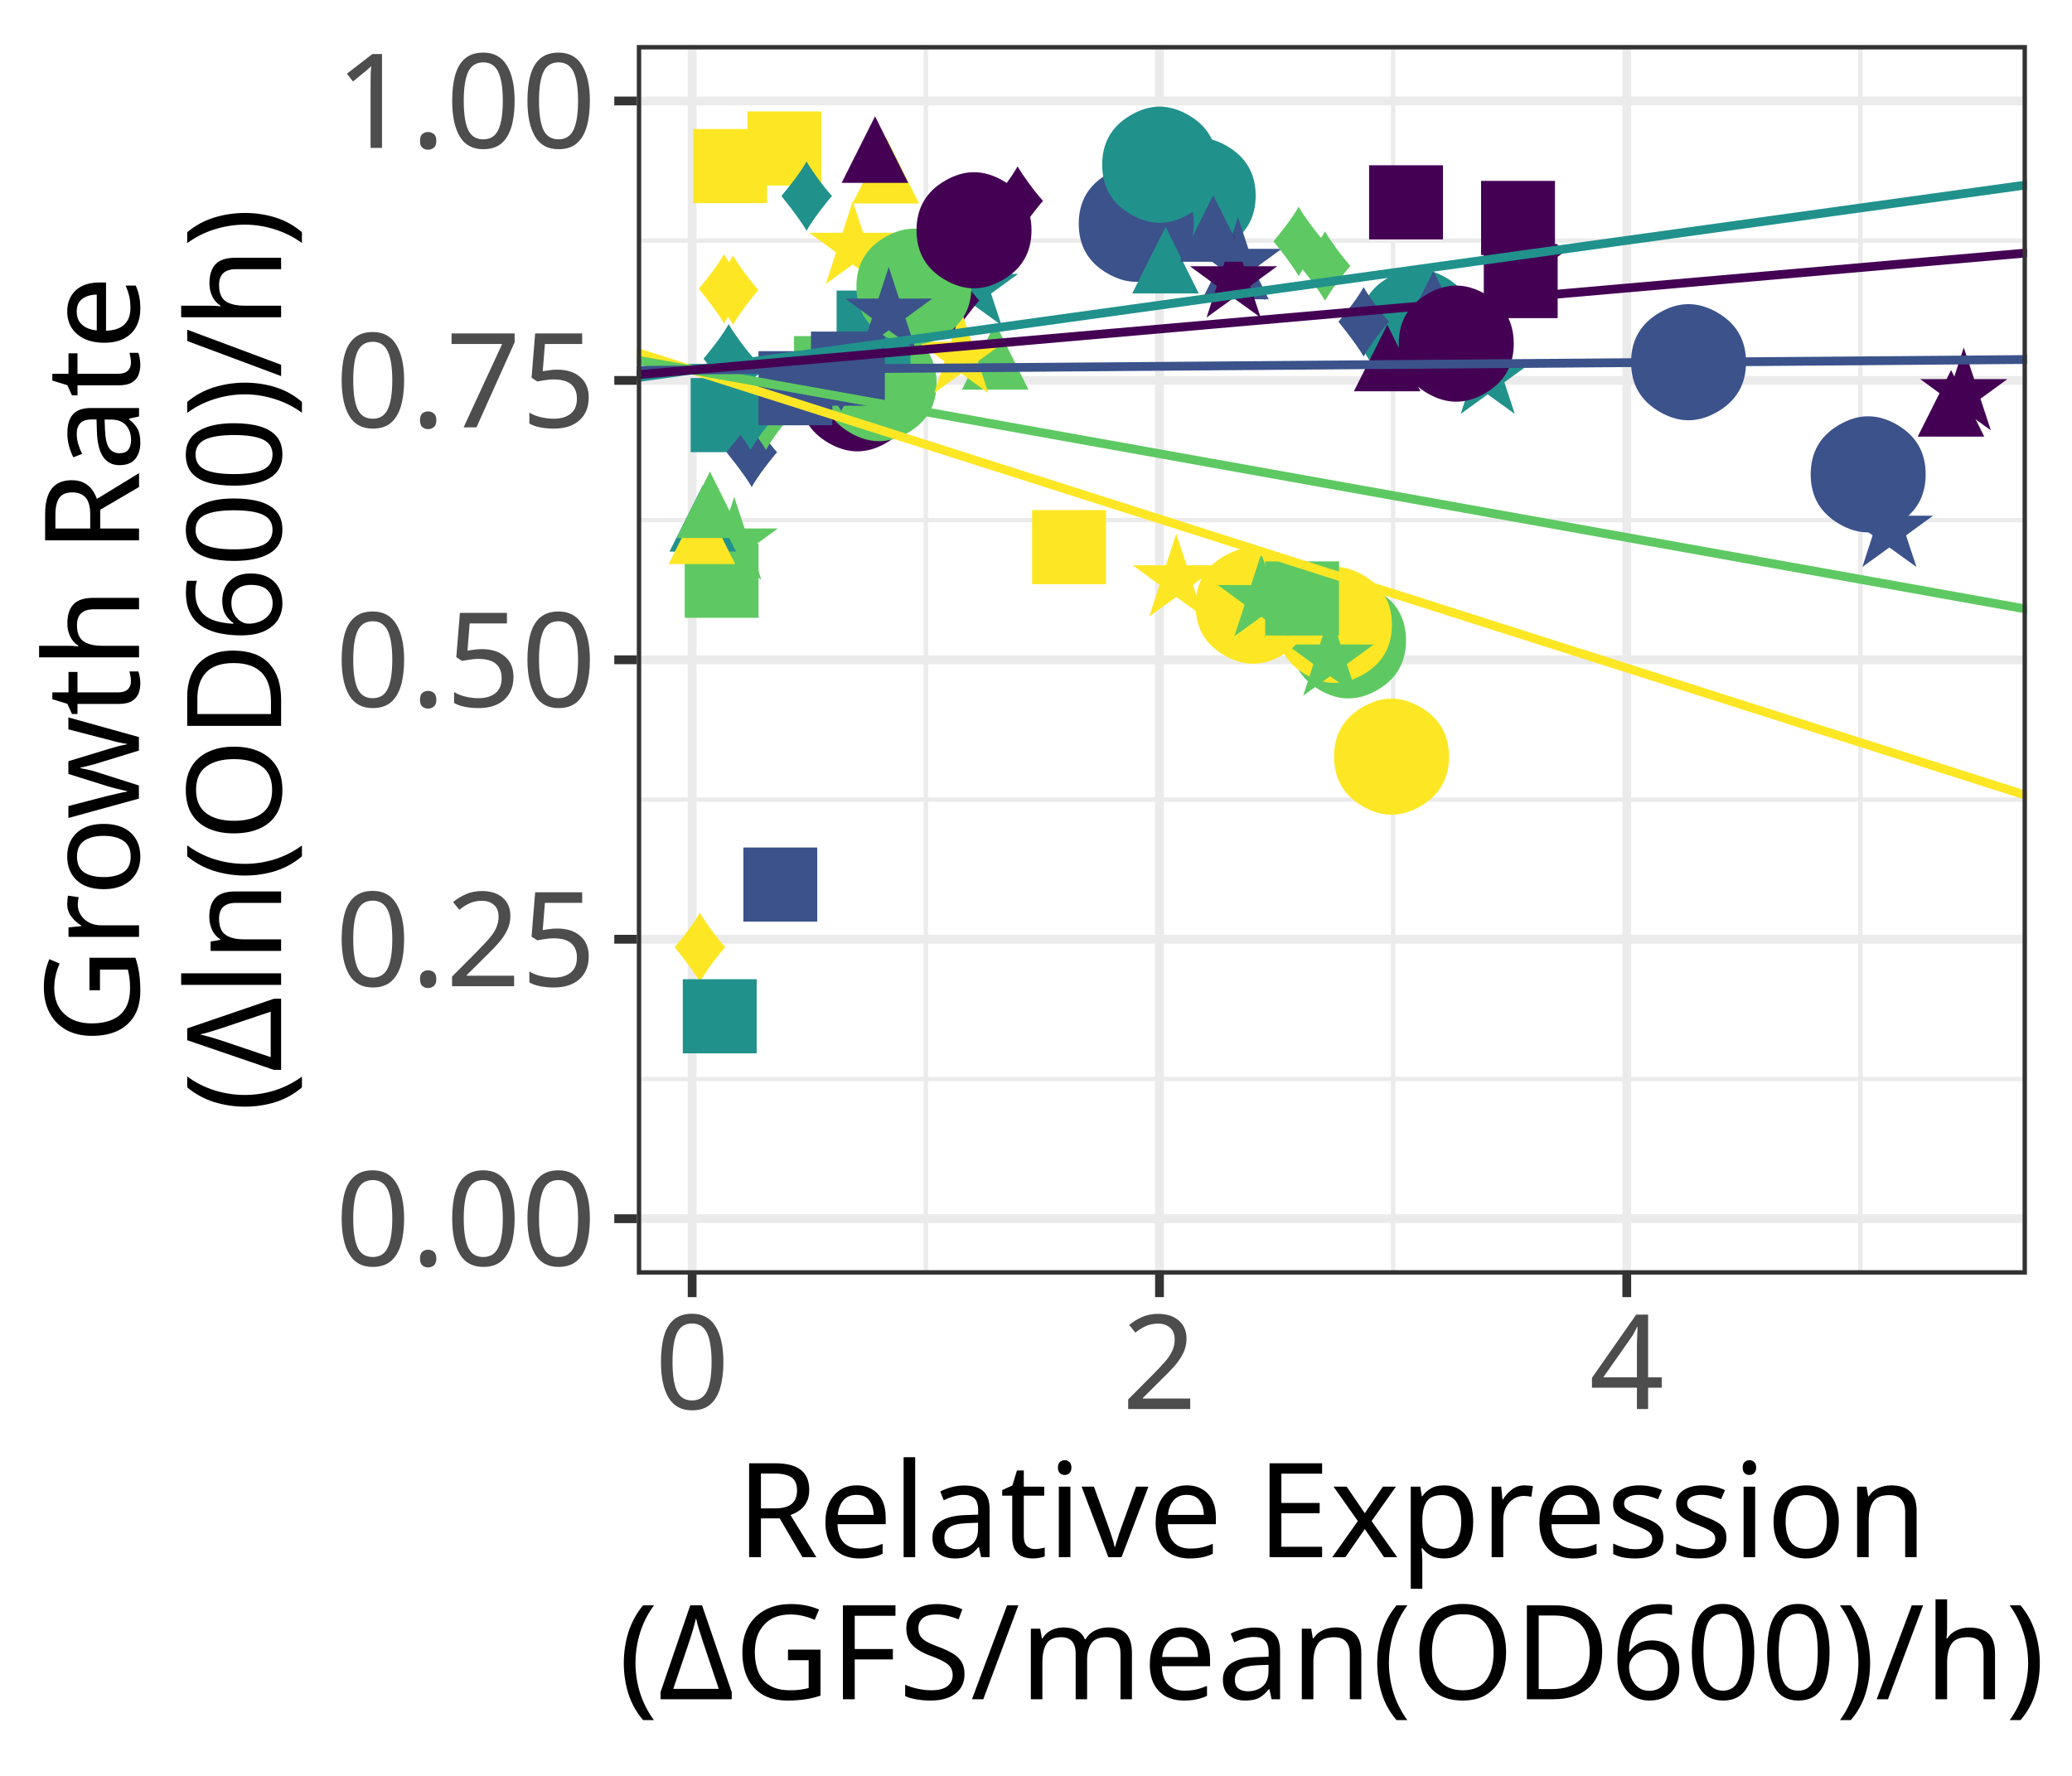
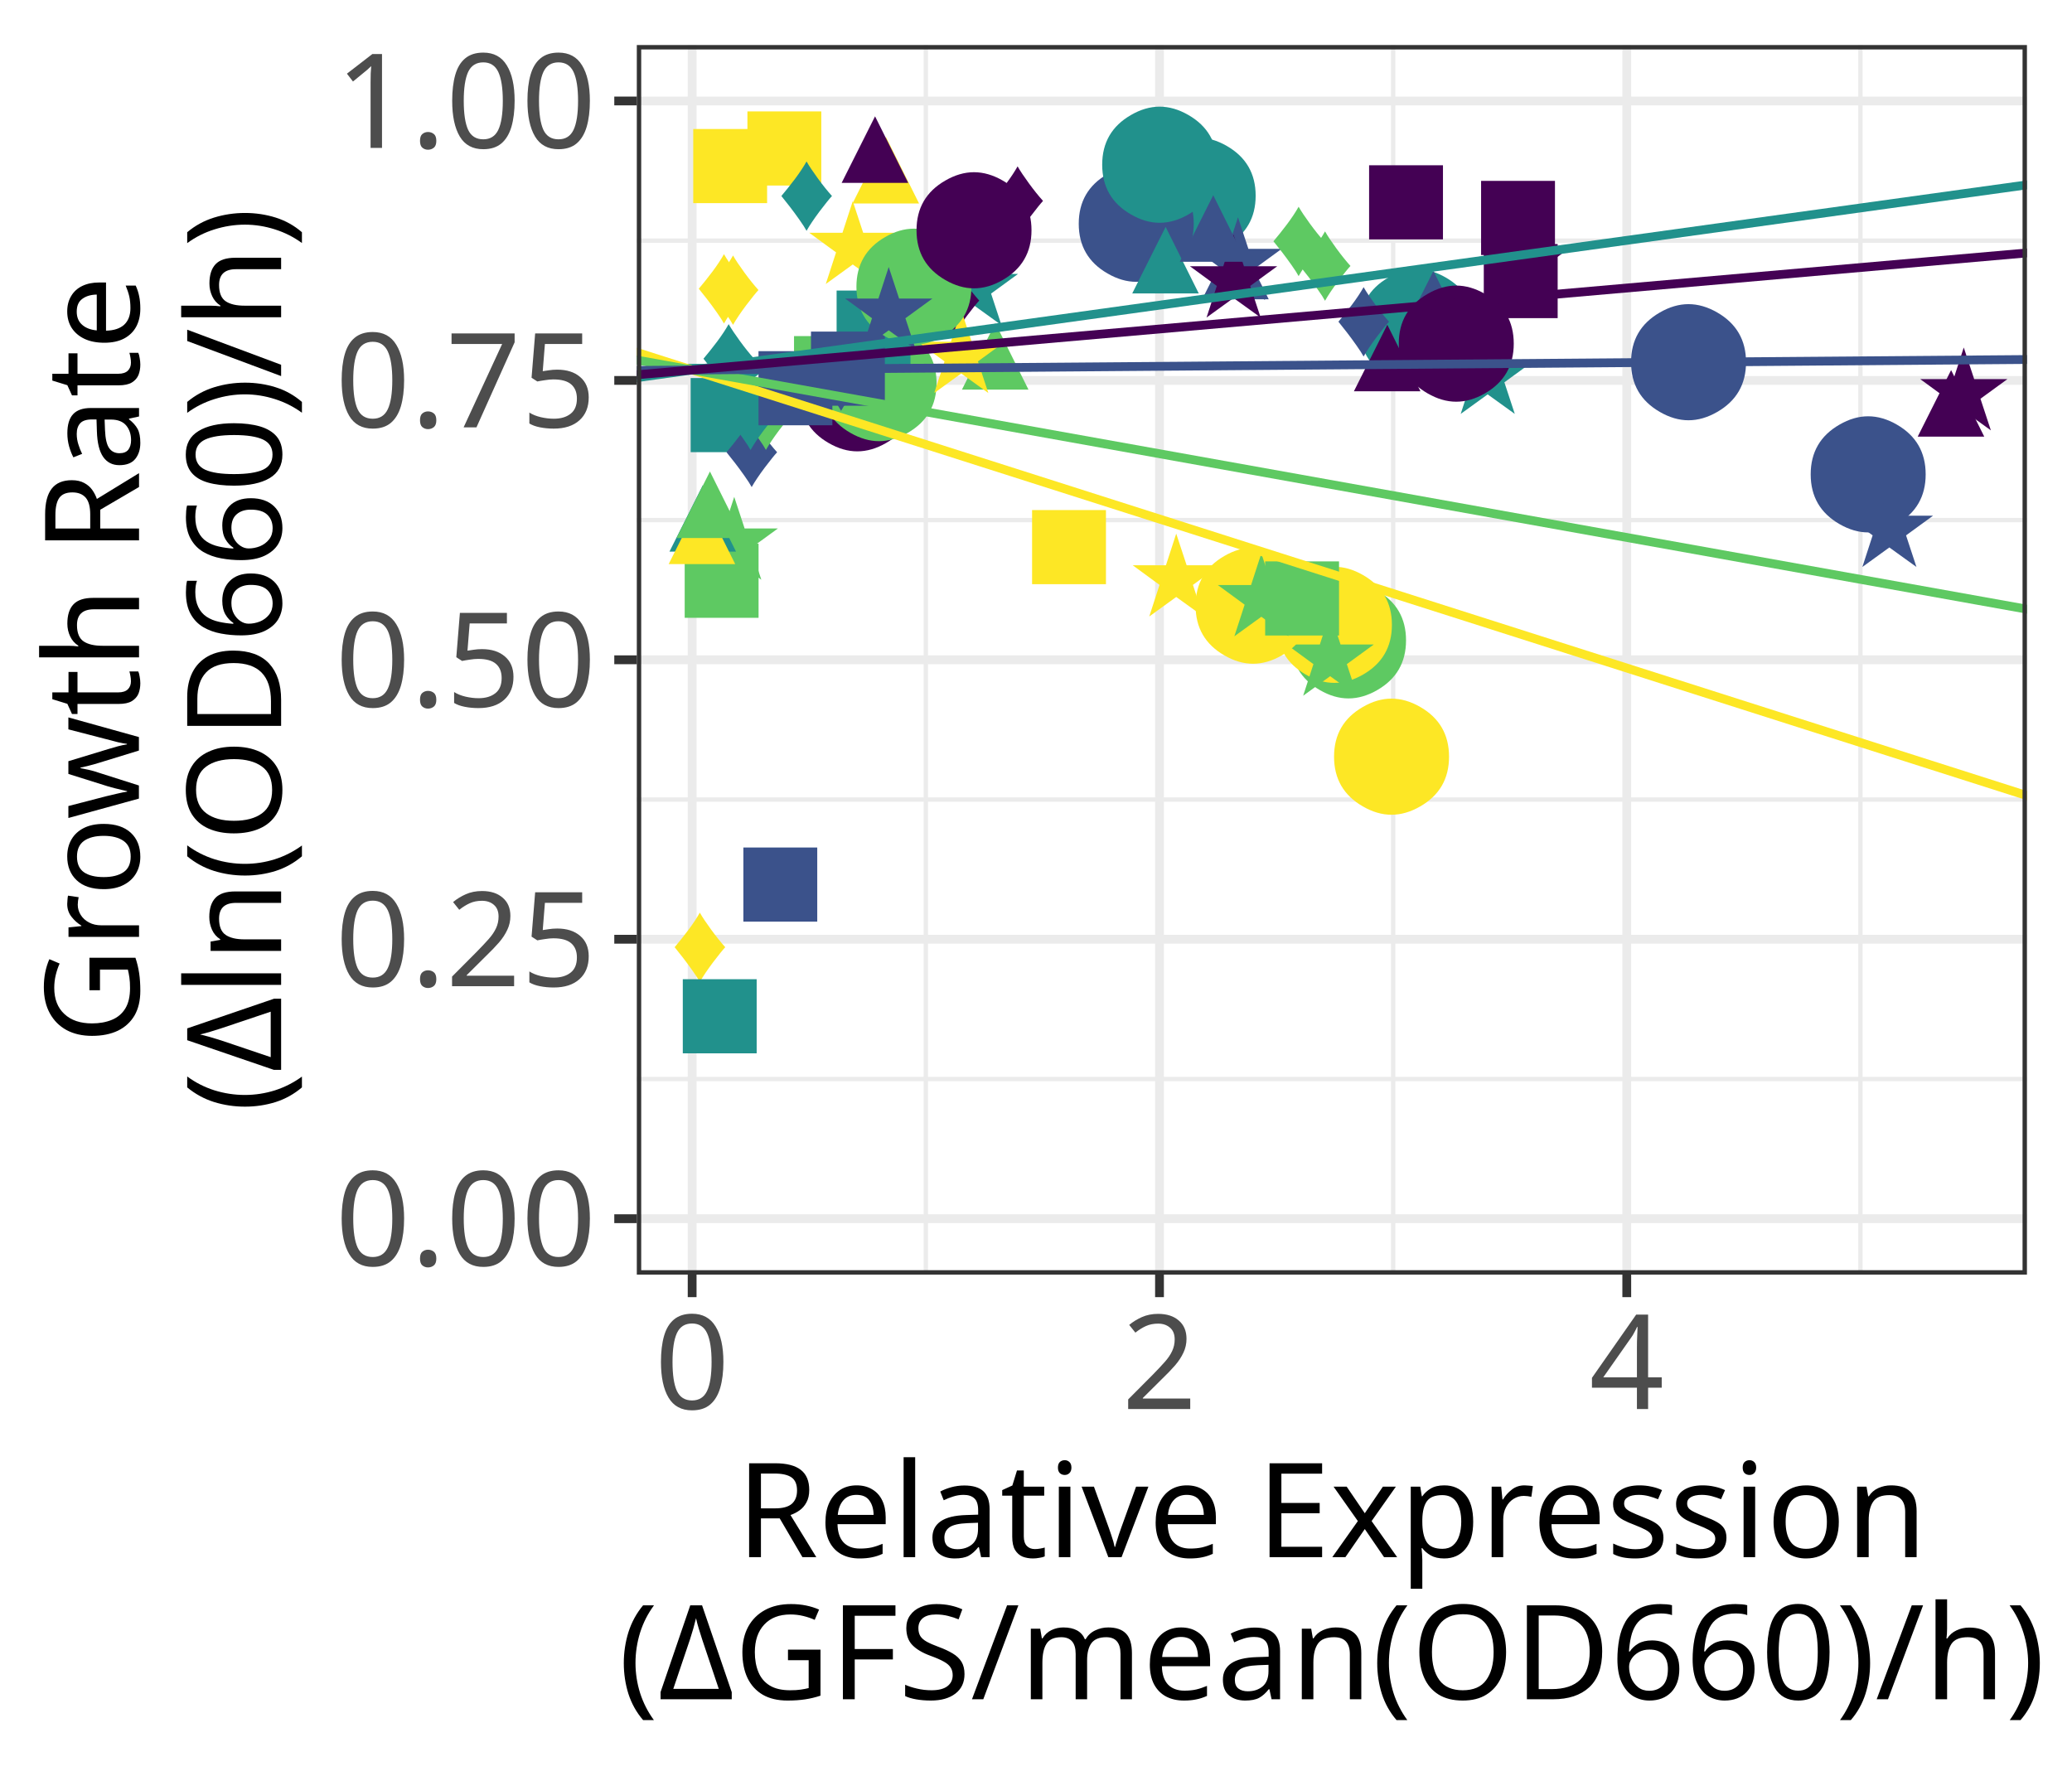
<svg xmlns="http://www.w3.org/2000/svg" class="svglite" width="252.00pt" height="216.00pt" viewBox="0 0 252.00 216.00">
  <defs>
    <style type="text/css">
    .svglite line, .svglite polyline, .svglite polygon, .svglite path, .svglite rect, .svglite circle {
      fill: none;
      stroke: #000000;
      stroke-linecap: round;
      stroke-linejoin: round;
      stroke-miterlimit: 10.00;
    }
    .svglite text {
      white-space: pre;
    }
  </style>
  </defs>
  <rect width="100%" height="100%" style="stroke: none; fill: #FFFFFF;" />
  <defs>
    <clipPath id="cpMC4wMHwyNTIuMDB8MC4wMHwyMTYuMDA=">
      <rect x="0.00" y="0.00" width="252.00" height="216.00" />
    </clipPath>
  </defs>
  <g clip-path="url(#cpMC4wMHwyNTIuMDB8MC4wMHwyMTYuMDA=)">
    <rect x="0.00" y="0.00" width="252.00" height="216.00" style="stroke-width: 1.07; stroke: #FFFFFF; fill: #FFFFFF;" />
  </g>
  <defs>
    <clipPath id="cpNzcuNDV8MjQ2LjUyfDUuNDh8MTU1LjAz">
      <rect x="77.45" y="5.48" width="169.07" height="149.55" />
    </clipPath>
  </defs>
  <g clip-path="url(#cpNzcuNDV8MjQ2LjUyfDUuNDh8MTU1LjAz)">
    <rect x="77.45" y="5.48" width="169.07" height="149.55" style="stroke-width: 1.07; stroke: none; fill: #FFFFFF;" />
    <polyline points="77.45,131.24 246.52,131.24 " style="stroke-width: 0.53; stroke: #EBEBEB; stroke-linecap: butt;" />
    <polyline points="77.45,97.25 246.52,97.25 " style="stroke-width: 0.53; stroke: #EBEBEB; stroke-linecap: butt;" />
    <polyline points="77.45,63.26 246.52,63.26 " style="stroke-width: 0.53; stroke: #EBEBEB; stroke-linecap: butt;" />
    <polyline points="77.45,29.27 246.52,29.27 " style="stroke-width: 0.53; stroke: #EBEBEB; stroke-linecap: butt;" />
    <polyline points="112.60,155.03 112.60,5.48 " style="stroke-width: 0.53; stroke: #EBEBEB; stroke-linecap: butt;" />
    <polyline points="169.44,155.03 169.44,5.48 " style="stroke-width: 0.53; stroke: #EBEBEB; stroke-linecap: butt;" />
    <polyline points="226.27,155.03 226.27,5.48 " style="stroke-width: 0.53; stroke: #EBEBEB; stroke-linecap: butt;" />
    <polyline points="77.45,148.23 246.52,148.23 " style="stroke-width: 1.07; stroke: #EBEBEB; stroke-linecap: butt;" />
    <polyline points="77.45,114.24 246.52,114.24 " style="stroke-width: 1.07; stroke: #EBEBEB; stroke-linecap: butt;" />
    <polyline points="77.45,80.25 246.52,80.25 " style="stroke-width: 1.07; stroke: #EBEBEB; stroke-linecap: butt;" />
    <polyline points="77.45,46.27 246.52,46.27 " style="stroke-width: 1.07; stroke: #EBEBEB; stroke-linecap: butt;" />
    <polyline points="77.45,12.28 246.52,12.28 " style="stroke-width: 1.07; stroke: #EBEBEB; stroke-linecap: butt;" />
    <polyline points="84.18,155.03 84.18,5.48 " style="stroke-width: 1.07; stroke: #EBEBEB; stroke-linecap: butt;" />
    <polyline points="141.02,155.03 141.02,5.48 " style="stroke-width: 1.07; stroke: #EBEBEB; stroke-linecap: butt;" />
    <polyline points="197.85,155.03 197.85,5.48 " style="stroke-width: 1.07; stroke: #EBEBEB; stroke-linecap: butt;" />
    <text x="95.40" y="21.66" text-anchor="middle" style="font-size: 13.85px;fill: #FDE725; font-family: &quot;Arial&quot;;" textLength="8.31px" lengthAdjust="spacingAndGlyphs">◼</text>
    <text x="169.25" y="95.63" text-anchor="middle" style="font-size: 13.85px;fill: #FDE725; font-family: &quot;Arial&quot;;" textLength="8.31px" lengthAdjust="spacingAndGlyphs">⬤</text>
    <text x="116.45" y="34.34" text-anchor="middle" style="font-size: 13.85px;fill: #FDE725; font-family: &quot;Arial&quot;;" textLength="8.31px" lengthAdjust="spacingAndGlyphs">▲</text>
    <text x="85.13" y="119.27" text-anchor="middle" style="font-size: 13.85px;fill: #FDE725; font-family: &quot;Arial&quot;;" textLength="8.31px" lengthAdjust="spacingAndGlyphs">♦</text>
    <text x="143.06" y="74.92" text-anchor="middle" style="font-size: 13.85px;fill: #FDE725; font-family: &quot;Arial&quot;;" textLength="8.31px" lengthAdjust="spacingAndGlyphs">★</text>
    <text x="87.77" y="74.24" text-anchor="middle" style="font-size: 13.85px;fill: #5EC962; font-family: &quot;Arial&quot;;" textLength="8.31px" lengthAdjust="spacingAndGlyphs">◼</text>
    <text x="164.02" y="81.48" text-anchor="middle" style="font-size: 13.85px;fill: #5EC962; font-family: &quot;Arial&quot;;" textLength="8.31px" lengthAdjust="spacingAndGlyphs">⬤</text>
    <text x="104.28" y="53.17" text-anchor="middle" style="font-size: 13.85px;fill: #5EC962; font-family: &quot;Arial&quot;;" textLength="8.31px" lengthAdjust="spacingAndGlyphs">▲</text>
    <text x="161.17" y="36.41" text-anchor="middle" style="font-size: 13.85px;fill: #5EC962; font-family: &quot;Arial&quot;;" textLength="8.31px" lengthAdjust="spacingAndGlyphs">♦</text>
    <text x="89.30" y="70.45" text-anchor="middle" style="font-size: 13.85px;fill: #5EC962; font-family: &quot;Arial&quot;;" textLength="8.31px" lengthAdjust="spacingAndGlyphs">★</text>
    <text x="88.50" y="54.09" text-anchor="middle" style="font-size: 13.85px;fill: #21918C; font-family: &quot;Arial&quot;;" textLength="8.31px" lengthAdjust="spacingAndGlyphs">◼</text>
    <text x="145.73" y="27.40" text-anchor="middle" style="font-size: 13.85px;fill: #21918C; font-family: &quot;Arial&quot;;" textLength="8.31px" lengthAdjust="spacingAndGlyphs">⬤</text>
    <text x="85.48" y="67.09" text-anchor="middle" style="font-size: 13.85px;fill: #21918C; font-family: &quot;Arial&quot;;" textLength="8.31px" lengthAdjust="spacingAndGlyphs">▲</text>
    <text x="88.64" y="47.69" text-anchor="middle" style="font-size: 13.85px;fill: #21918C; font-family: &quot;Arial&quot;;" textLength="8.31px" lengthAdjust="spacingAndGlyphs">♦</text>
    <text x="180.94" y="50.28" text-anchor="middle" style="font-size: 13.85px;fill: #21918C; font-family: &quot;Arial&quot;;" textLength="8.31px" lengthAdjust="spacingAndGlyphs">★</text>
    <text x="94.91" y="111.19" text-anchor="middle" style="font-size: 13.85px;fill: #3B528B; font-family: &quot;Arial&quot;;" textLength="8.31px" lengthAdjust="spacingAndGlyphs">◼</text>
    <text x="138.20" y="30.81" text-anchor="middle" style="font-size: 13.85px;fill: #3B528B; font-family: &quot;Arial&quot;;" textLength="8.31px" lengthAdjust="spacingAndGlyphs">⬤</text>
    <text x="150.27" y="36.40" text-anchor="middle" style="font-size: 13.85px;fill: #3B528B; font-family: &quot;Arial&quot;;" textLength="8.31px" lengthAdjust="spacingAndGlyphs">▲</text>
    <text x="91.44" y="59.07" text-anchor="middle" style="font-size: 13.85px;fill: #3B528B; font-family: &quot;Arial&quot;;" textLength="8.31px" lengthAdjust="spacingAndGlyphs">♦</text>
    <text x="150.57" y="36.44" text-anchor="middle" style="font-size: 13.85px;fill: #3B528B; font-family: &quot;Arial&quot;;" textLength="8.31px" lengthAdjust="spacingAndGlyphs">★</text>
    <text x="184.63" y="30.11" text-anchor="middle" style="font-size: 13.85px;fill: #440154; font-family: &quot;Arial&quot;;" textLength="8.31px" lengthAdjust="spacingAndGlyphs">◼</text>
    <text x="104.28" y="51.43" text-anchor="middle" style="font-size: 13.85px;fill: #440154; font-family: &quot;Arial&quot;;" textLength="8.31px" lengthAdjust="spacingAndGlyphs">⬤</text>
    <text x="237.29" y="53.11" text-anchor="middle" style="font-size: 13.85px;fill: #440154; font-family: &quot;Arial&quot;;" textLength="8.31px" lengthAdjust="spacingAndGlyphs">▲</text>
    <text x="116.60" y="37.92" text-anchor="middle" style="font-size: 13.85px;fill: #440154; font-family: &quot;Arial&quot;;" textLength="8.31px" lengthAdjust="spacingAndGlyphs">♦</text>
    <text x="185.53" y="36.39" text-anchor="middle" style="font-size: 13.85px;fill: #440154; font-family: &quot;Arial&quot;;" textLength="8.31px" lengthAdjust="spacingAndGlyphs">★</text>
    <text x="130.02" y="70.15" text-anchor="middle" style="font-size: 13.85px;fill: #FDE725; font-family: &quot;Arial&quot;;" textLength="8.31px" lengthAdjust="spacingAndGlyphs">◼</text>
    <text x="162.30" y="79.59" text-anchor="middle" style="font-size: 13.85px;fill: #FDE725; font-family: &quot;Arial&quot;;" textLength="8.31px" lengthAdjust="spacingAndGlyphs">⬤</text>
    <text x="85.38" y="68.61" text-anchor="middle" style="font-size: 13.85px;fill: #FDE725; font-family: &quot;Arial&quot;;" textLength="8.31px" lengthAdjust="spacingAndGlyphs">▲</text>
    <text x="89.17" y="39.34" text-anchor="middle" style="font-size: 13.85px;fill: #FDE725; font-family: &quot;Arial&quot;;" textLength="8.31px" lengthAdjust="spacingAndGlyphs">♦</text>
    <text x="103.72" y="34.48" text-anchor="middle" style="font-size: 13.85px;fill: #FDE725; font-family: &quot;Arial&quot;;" textLength="8.31px" lengthAdjust="spacingAndGlyphs">★</text>
    <text x="101.07" y="48.99" text-anchor="middle" style="font-size: 13.85px;fill: #5EC962; font-family: &quot;Arial&quot;;" textLength="8.31px" lengthAdjust="spacingAndGlyphs">◼</text>
    <text x="106.92" y="50.19" text-anchor="middle" style="font-size: 13.85px;fill: #5EC962; font-family: &quot;Arial&quot;;" textLength="8.31px" lengthAdjust="spacingAndGlyphs">⬤</text>
    <text x="121.05" y="47.39" text-anchor="middle" style="font-size: 13.85px;fill: #5EC962; font-family: &quot;Arial&quot;;" textLength="8.31px" lengthAdjust="spacingAndGlyphs">▲</text>
    <text x="93.17" y="54.55" text-anchor="middle" style="font-size: 13.85px;fill: #5EC962; font-family: &quot;Arial&quot;;" textLength="8.31px" lengthAdjust="spacingAndGlyphs">♦</text>
    <text x="161.78" y="84.56" text-anchor="middle" style="font-size: 13.85px;fill: #5EC962; font-family: &quot;Arial&quot;;" textLength="8.31px" lengthAdjust="spacingAndGlyphs">★</text>
    <text x="106.25" y="43.45" text-anchor="middle" style="font-size: 13.85px;fill: #21918C; font-family: &quot;Arial&quot;;" textLength="8.31px" lengthAdjust="spacingAndGlyphs">◼</text>
    <text x="172.36" y="43.40" text-anchor="middle" style="font-size: 13.85px;fill: #21918C; font-family: &quot;Arial&quot;;" textLength="8.31px" lengthAdjust="spacingAndGlyphs">⬤</text>
    <text x="173.53" y="44.79" text-anchor="middle" style="font-size: 13.85px;fill: #21918C; font-family: &quot;Arial&quot;;" textLength="8.31px" lengthAdjust="spacingAndGlyphs">▲</text>
    <text x="91.30" y="54.56" text-anchor="middle" style="font-size: 13.85px;fill: #21918C; font-family: &quot;Arial&quot;;" textLength="8.31px" lengthAdjust="spacingAndGlyphs">♦</text>
    <text x="118.51" y="39.49" text-anchor="middle" style="font-size: 13.85px;fill: #21918C; font-family: &quot;Arial&quot;;" textLength="8.31px" lengthAdjust="spacingAndGlyphs">★</text>
    <text x="103.13" y="48.44" text-anchor="middle" style="font-size: 13.85px;fill: #3B528B; font-family: &quot;Arial&quot;;" textLength="8.31px" lengthAdjust="spacingAndGlyphs">◼</text>
    <text x="227.22" y="61.29" text-anchor="middle" style="font-size: 13.85px;fill: #3B528B; font-family: &quot;Arial&quot;;" textLength="8.31px" lengthAdjust="spacingAndGlyphs">⬤</text>
    <text x="174.33" y="41.05" text-anchor="middle" style="font-size: 13.85px;fill: #3B528B; font-family: &quot;Arial&quot;;" textLength="8.31px" lengthAdjust="spacingAndGlyphs">▲</text>
    <text x="165.86" y="43.19" text-anchor="middle" style="font-size: 13.85px;fill: #3B528B; font-family: &quot;Arial&quot;;" textLength="8.31px" lengthAdjust="spacingAndGlyphs">♦</text>
    <text x="229.79" y="68.90" text-anchor="middle" style="font-size: 13.85px;fill: #3B528B; font-family: &quot;Arial&quot;;" textLength="8.31px" lengthAdjust="spacingAndGlyphs">★</text>
    <text x="184.96" y="37.79" text-anchor="middle" style="font-size: 13.85px;fill: #440154; font-family: &quot;Arial&quot;;" textLength="8.31px" lengthAdjust="spacingAndGlyphs">◼</text>
    <text x="177.12" y="45.39" text-anchor="middle" style="font-size: 13.85px;fill: #440154; font-family: &quot;Arial&quot;;" textLength="8.31px" lengthAdjust="spacingAndGlyphs">⬤</text>
    <text x="168.72" y="47.59" text-anchor="middle" style="font-size: 13.85px;fill: #440154; font-family: &quot;Arial&quot;;" textLength="8.31px" lengthAdjust="spacingAndGlyphs">▲</text>
    <text x="116.02" y="40.62" text-anchor="middle" style="font-size: 13.85px;fill: #440154; font-family: &quot;Arial&quot;;" textLength="8.31px" lengthAdjust="spacingAndGlyphs">♦</text>
    <text x="150.03" y="38.56" text-anchor="middle" style="font-size: 13.85px;fill: #440154; font-family: &quot;Arial&quot;;" textLength="8.31px" lengthAdjust="spacingAndGlyphs">★</text>
    <text x="88.81" y="23.80" text-anchor="middle" style="font-size: 13.85px;fill: #FDE725; font-family: &quot;Arial&quot;;" textLength="8.31px" lengthAdjust="spacingAndGlyphs">◼</text>
    <text x="152.41" y="77.26" text-anchor="middle" style="font-size: 13.85px;fill: #FDE725; font-family: &quot;Arial&quot;;" textLength="8.31px" lengthAdjust="spacingAndGlyphs">⬤</text>
    <text x="107.74" y="24.75" text-anchor="middle" style="font-size: 13.85px;fill: #FDE725; font-family: &quot;Arial&quot;;" textLength="8.31px" lengthAdjust="spacingAndGlyphs">▲</text>
    <text x="88.07" y="39.18" text-anchor="middle" style="font-size: 13.85px;fill: #FDE725; font-family: &quot;Arial&quot;;" textLength="8.31px" lengthAdjust="spacingAndGlyphs">♦</text>
    <text x="116.91" y="47.74" text-anchor="middle" style="font-size: 13.85px;fill: #FDE725; font-family: &quot;Arial&quot;;" textLength="8.31px" lengthAdjust="spacingAndGlyphs">★</text>
    <text x="158.37" y="76.39" text-anchor="middle" style="font-size: 13.85px;fill: #5EC962; font-family: &quot;Arial&quot;;" textLength="8.31px" lengthAdjust="spacingAndGlyphs">◼</text>
    <text x="111.16" y="38.47" text-anchor="middle" style="font-size: 13.85px;fill: #5EC962; font-family: &quot;Arial&quot;;" textLength="8.31px" lengthAdjust="spacingAndGlyphs">⬤</text>
    <text x="86.34" y="65.44" text-anchor="middle" style="font-size: 13.85px;fill: #5EC962; font-family: &quot;Arial&quot;;" textLength="8.31px" lengthAdjust="spacingAndGlyphs">▲</text>
    <text x="157.96" y="33.41" text-anchor="middle" style="font-size: 13.85px;fill: #5EC962; font-family: &quot;Arial&quot;;" textLength="8.31px" lengthAdjust="spacingAndGlyphs">♦</text>
    <text x="153.41" y="77.33" text-anchor="middle" style="font-size: 13.85px;fill: #5EC962; font-family: &quot;Arial&quot;;" textLength="8.31px" lengthAdjust="spacingAndGlyphs">★</text>
    <text x="87.54" y="127.21" text-anchor="middle" style="font-size: 13.85px;fill: #21918C; font-family: &quot;Arial&quot;;" textLength="8.31px" lengthAdjust="spacingAndGlyphs">◼</text>
    <text x="141.05" y="23.63" text-anchor="middle" style="font-size: 13.85px;fill: #21918C; font-family: &quot;Arial&quot;;" textLength="8.31px" lengthAdjust="spacingAndGlyphs">⬤</text>
    <text x="141.76" y="35.69" text-anchor="middle" style="font-size: 13.85px;fill: #21918C; font-family: &quot;Arial&quot;;" textLength="8.31px" lengthAdjust="spacingAndGlyphs">▲</text>
    <text x="98.11" y="27.90" text-anchor="middle" style="font-size: 13.85px;fill: #21918C; font-family: &quot;Arial&quot;;" textLength="8.31px" lengthAdjust="spacingAndGlyphs">♦</text>
    <text x="88.70" y="50.43" text-anchor="middle" style="font-size: 13.85px;fill: #21918C; font-family: &quot;Arial&quot;;" textLength="8.31px" lengthAdjust="spacingAndGlyphs">★</text>
    <text x="96.75" y="50.82" text-anchor="middle" style="font-size: 13.85px;fill: #3B528B; font-family: &quot;Arial&quot;;" textLength="8.31px" lengthAdjust="spacingAndGlyphs">◼</text>
    <text x="205.37" y="47.65" text-anchor="middle" style="font-size: 13.85px;fill: #3B528B; font-family: &quot;Arial&quot;;" textLength="8.31px" lengthAdjust="spacingAndGlyphs">⬤</text>
    <text x="147.55" y="31.84" text-anchor="middle" style="font-size: 13.85px;fill: #3B528B; font-family: &quot;Arial&quot;;" textLength="8.31px" lengthAdjust="spacingAndGlyphs">▲</text>
    <text x="102.31" y="49.80" text-anchor="middle" style="font-size: 13.85px;fill: #3B528B; font-family: &quot;Arial&quot;;" textLength="8.31px" lengthAdjust="spacingAndGlyphs">♦</text>
    <text x="108.09" y="42.49" text-anchor="middle" style="font-size: 13.85px;fill: #3B528B; font-family: &quot;Arial&quot;;" textLength="8.31px" lengthAdjust="spacingAndGlyphs">★</text>
    <text x="171.01" y="28.21" text-anchor="middle" style="font-size: 13.85px;fill: #440154; font-family: &quot;Arial&quot;;" textLength="8.31px" lengthAdjust="spacingAndGlyphs">◼</text>
    <text x="118.47" y="31.60" text-anchor="middle" style="font-size: 13.85px;fill: #440154; font-family: &quot;Arial&quot;;" textLength="8.31px" lengthAdjust="spacingAndGlyphs">⬤</text>
    <text x="106.42" y="22.24" text-anchor="middle" style="font-size: 13.85px;fill: #440154; font-family: &quot;Arial&quot;;" textLength="8.31px" lengthAdjust="spacingAndGlyphs">▲</text>
    <text x="123.78" y="28.50" text-anchor="middle" style="font-size: 13.85px;fill: #440154; font-family: &quot;Arial&quot;;" textLength="8.31px" lengthAdjust="spacingAndGlyphs">♦</text>
    <text x="238.84" y="52.28" text-anchor="middle" style="font-size: 13.85px;fill: #440154; font-family: &quot;Arial&quot;;" textLength="8.31px" lengthAdjust="spacingAndGlyphs">★</text>
    <line x1="-91.63" y1="-11.06" x2="415.59" y2="150.69" style="stroke-width: 1.07; stroke: #FDE725; stroke-linecap: butt;" />
    <line x1="-91.63" y1="13.49" x2="415.59" y2="104.40" style="stroke-width: 1.07; stroke: #5EC962; stroke-linecap: butt;" />
    <line x1="-91.63" y1="69.39" x2="415.59" y2="-0.97" style="stroke-width: 1.07; stroke: #21918C; stroke-linecap: butt;" />
    <line x1="-91.63" y1="46.38" x2="415.59" y2="42.40" style="stroke-width: 1.07; stroke: #3B528B; stroke-linecap: butt;" />
    <line x1="-91.63" y1="60.41" x2="415.59" y2="15.94" style="stroke-width: 1.07; stroke: #440154; stroke-linecap: butt;" />
    <rect x="77.45" y="5.48" width="169.07" height="149.55" style="stroke-width: 1.07; stroke: #333333;" />
  </g>
  <g clip-path="url(#cpMC4wMHwyNTIuMDB8MC4wMHwyMTYuMDA=)">
    <text x="72.52" y="153.94" text-anchor="end" style="font-size: 16.00px;fill: #4D4D4D; font-family: &quot;Noto Sans&quot;;" textLength="31.74px" lengthAdjust="spacingAndGlyphs">0.00</text>
    <text x="72.52" y="119.95" text-anchor="end" style="font-size: 16.00px;fill: #4D4D4D; font-family: &quot;Noto Sans&quot;;" textLength="31.74px" lengthAdjust="spacingAndGlyphs">0.25</text>
    <text x="72.52" y="85.97" text-anchor="end" style="font-size: 16.00px;fill: #4D4D4D; font-family: &quot;Noto Sans&quot;;" textLength="31.74px" lengthAdjust="spacingAndGlyphs">0.50</text>
    <text x="72.52" y="51.98" text-anchor="end" style="font-size: 16.00px;fill: #4D4D4D; font-family: &quot;Noto Sans&quot;;" textLength="31.74px" lengthAdjust="spacingAndGlyphs">0.75</text>
    <text x="72.52" y="17.99" text-anchor="end" style="font-size: 16.00px;fill: #4D4D4D; font-family: &quot;Noto Sans&quot;;" textLength="31.74px" lengthAdjust="spacingAndGlyphs">1.00</text>
    <polyline points="74.71,148.23 77.45,148.23 " style="stroke-width: 1.07; stroke: #333333; stroke-linecap: butt;" />
    <polyline points="74.71,114.24 77.45,114.24 " style="stroke-width: 1.07; stroke: #333333; stroke-linecap: butt;" />
    <polyline points="74.71,80.25 77.45,80.25 " style="stroke-width: 1.07; stroke: #333333; stroke-linecap: butt;" />
    <polyline points="74.71,46.27 77.45,46.27 " style="stroke-width: 1.07; stroke: #333333; stroke-linecap: butt;" />
    <polyline points="74.71,12.28 77.45,12.28 " style="stroke-width: 1.07; stroke: #333333; stroke-linecap: butt;" />
    <polyline points="84.18,157.77 84.18,155.03 " style="stroke-width: 1.07; stroke: #333333; stroke-linecap: butt;" />
    <polyline points="141.02,157.77 141.02,155.03 " style="stroke-width: 1.07; stroke: #333333; stroke-linecap: butt;" />
    <polyline points="197.85,157.77 197.85,155.03 " style="stroke-width: 1.07; stroke: #333333; stroke-linecap: butt;" />
    <text x="84.18" y="171.38" text-anchor="middle" style="font-size: 16.00px;fill: #4D4D4D; font-family: &quot;Noto Sans&quot;;" textLength="9.15px" lengthAdjust="spacingAndGlyphs">0</text>
    <text x="141.02" y="171.38" text-anchor="middle" style="font-size: 16.00px;fill: #4D4D4D; font-family: &quot;Noto Sans&quot;;" textLength="9.15px" lengthAdjust="spacingAndGlyphs">2</text>
    <text x="197.85" y="171.38" text-anchor="middle" style="font-size: 16.00px;fill: #4D4D4D; font-family: &quot;Noto Sans&quot;;" textLength="9.15px" lengthAdjust="spacingAndGlyphs">4</text>
    <text x="161.98" y="189.40" text-anchor="middle" style="font-size: 16.00px; font-family: &quot;Noto Sans&quot;;" textLength="145.14px" lengthAdjust="spacingAndGlyphs">Relative Expression</text>
-     <text x="161.98" y="206.68" text-anchor="middle" style="font-size: 16.00px; font-family: &quot;Noto Sans&quot;;" textLength="174.44px" lengthAdjust="spacingAndGlyphs">(ΔGFS/mean(OD600)/h)</text>
+     <text x="161.98" y="206.68" text-anchor="middle" style="font-size: 16.00px; font-family: &quot;Noto Sans&quot;;" textLength="174.44px" lengthAdjust="spacingAndGlyphs">(ΔGFS/mean(OD660)/h)</text>
    <text transform="translate(16.91,80.25) rotate(-90)" text-anchor="middle" style="font-size: 16.00px; font-family: &quot;Noto Sans&quot;;" textLength="94.06px" lengthAdjust="spacingAndGlyphs">Growth Rate</text>
-     <text transform="translate(34.19,80.25) rotate(-90)" text-anchor="middle" style="font-size: 16.00px; font-family: &quot;Noto Sans&quot;;" textLength="110.92px" lengthAdjust="spacingAndGlyphs">(Δln(OD600)/h)</text>
+     <text transform="translate(34.19,80.25) rotate(-90)" text-anchor="middle" style="font-size: 16.00px; font-family: &quot;Noto Sans&quot;;" textLength="110.92px" lengthAdjust="spacingAndGlyphs">(Δln(OD660)/h)</text>
  </g>
</svg>
